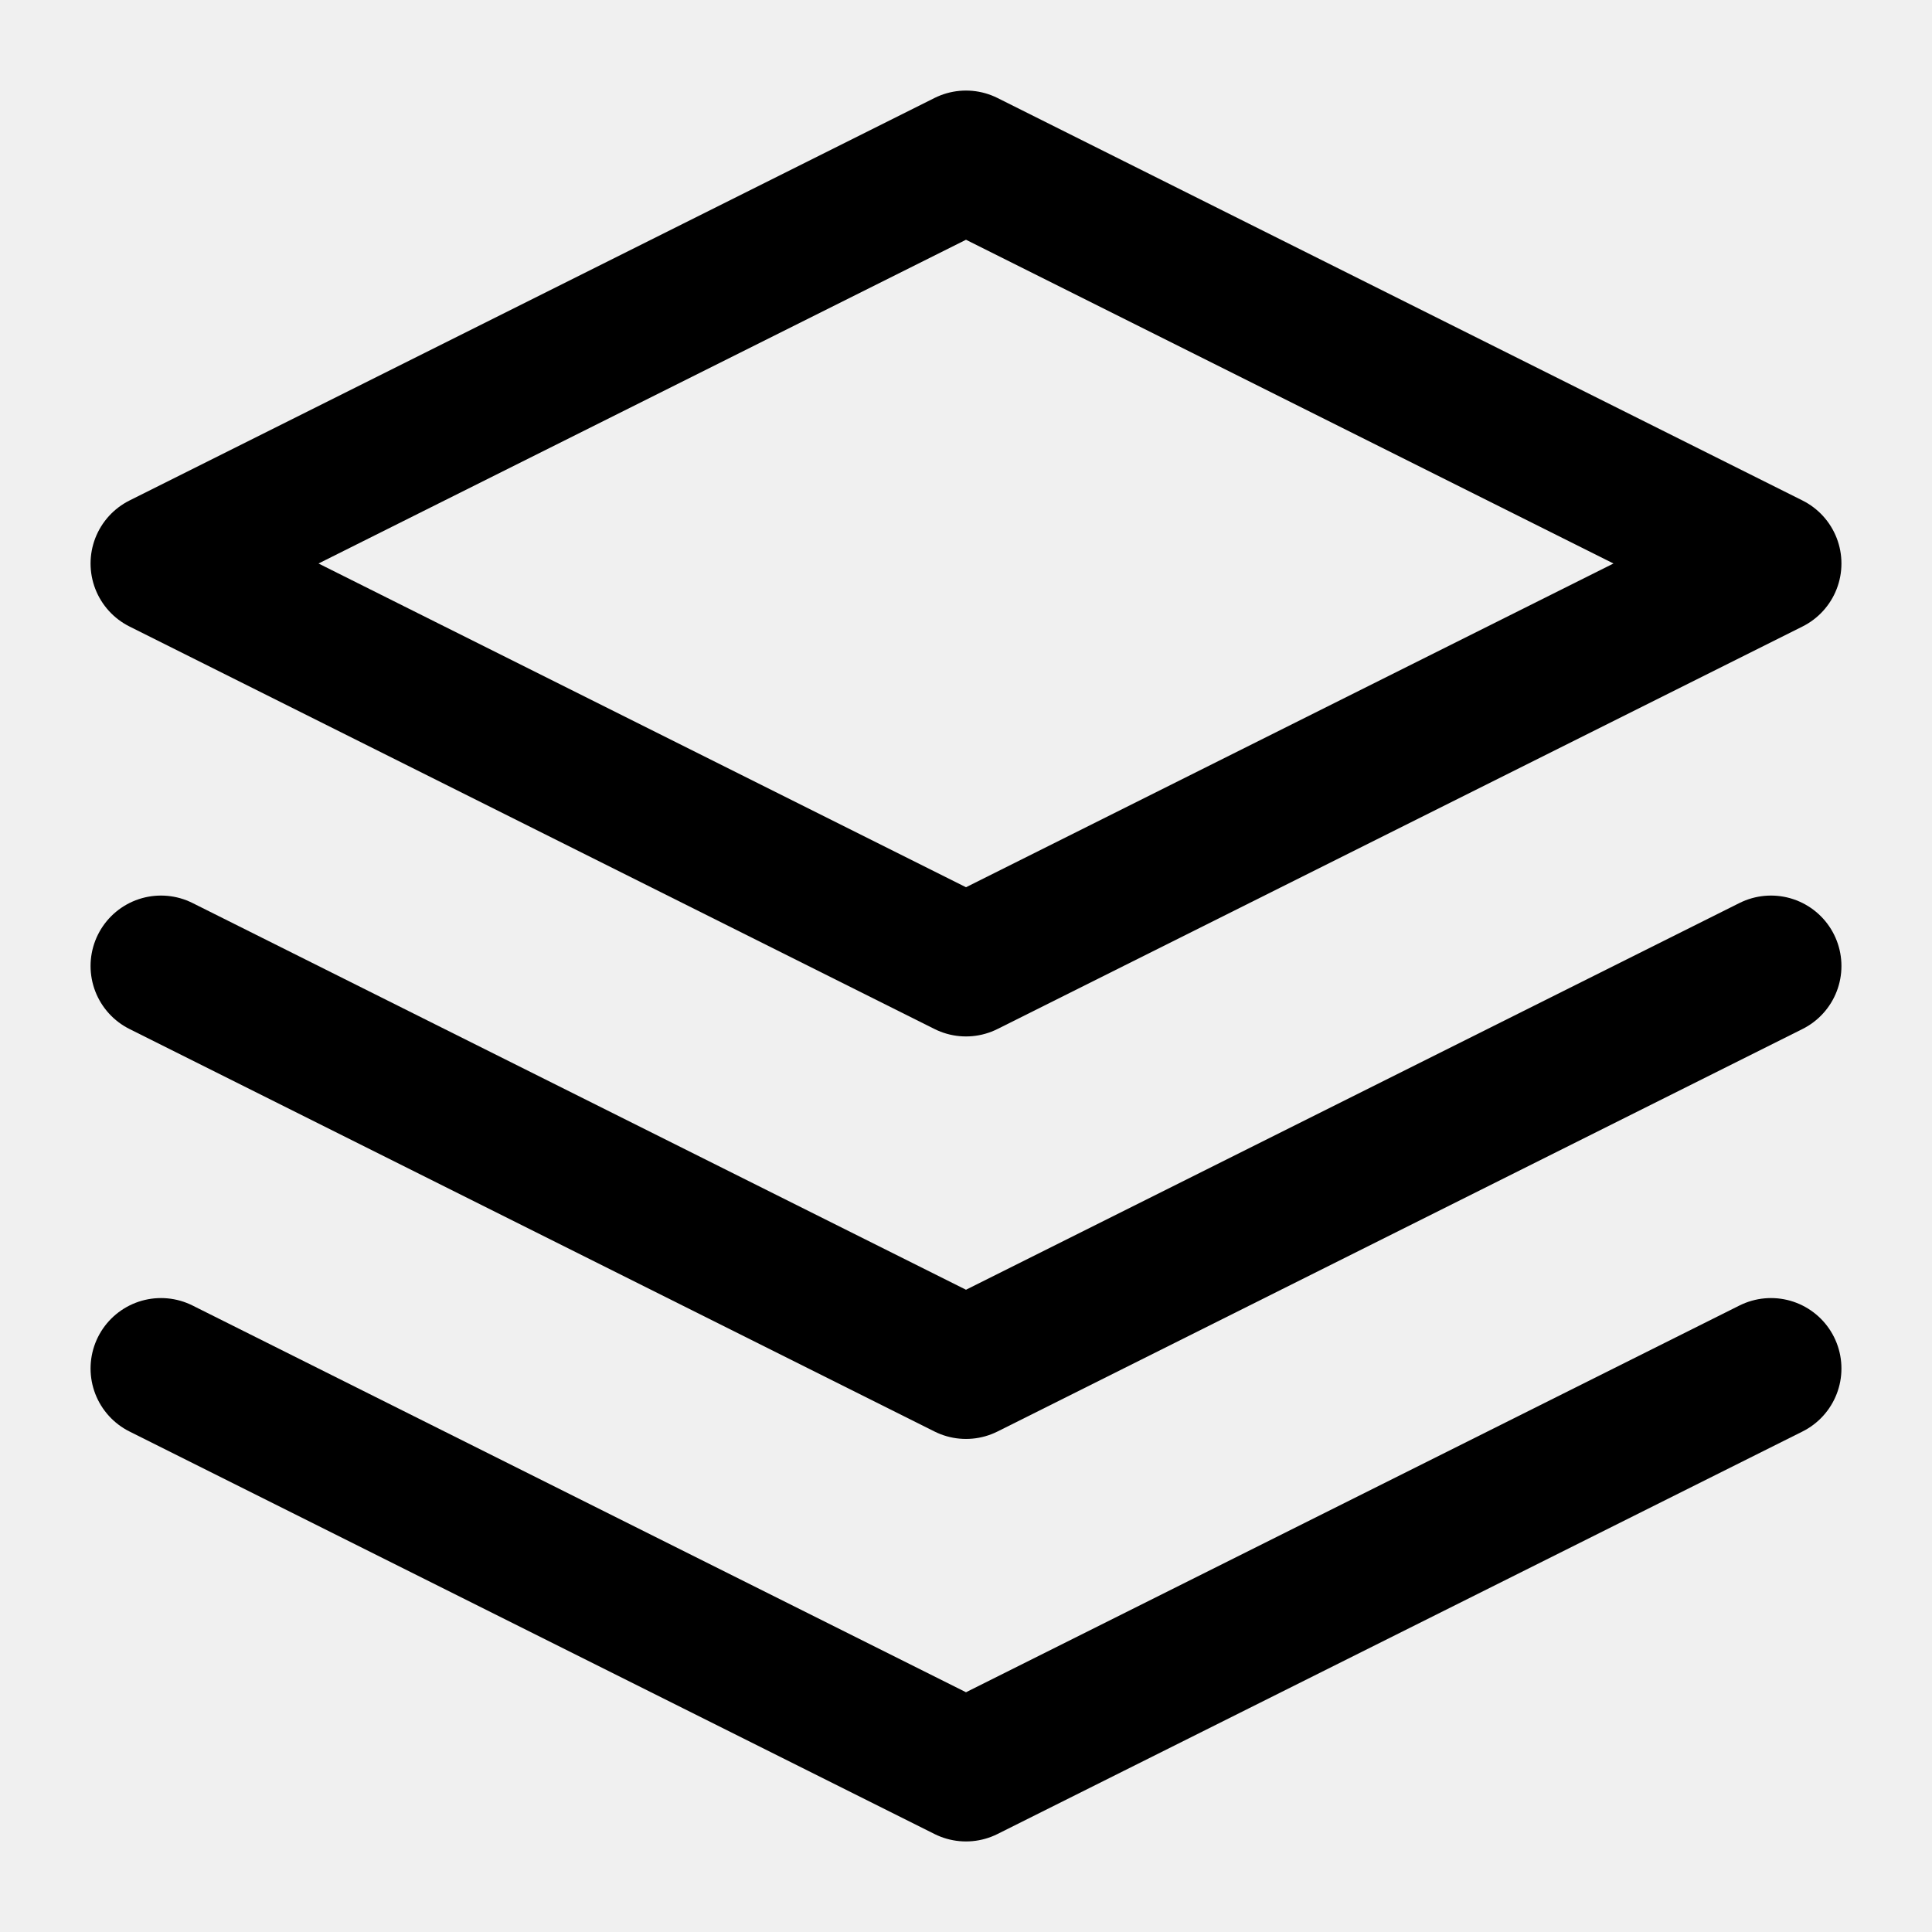
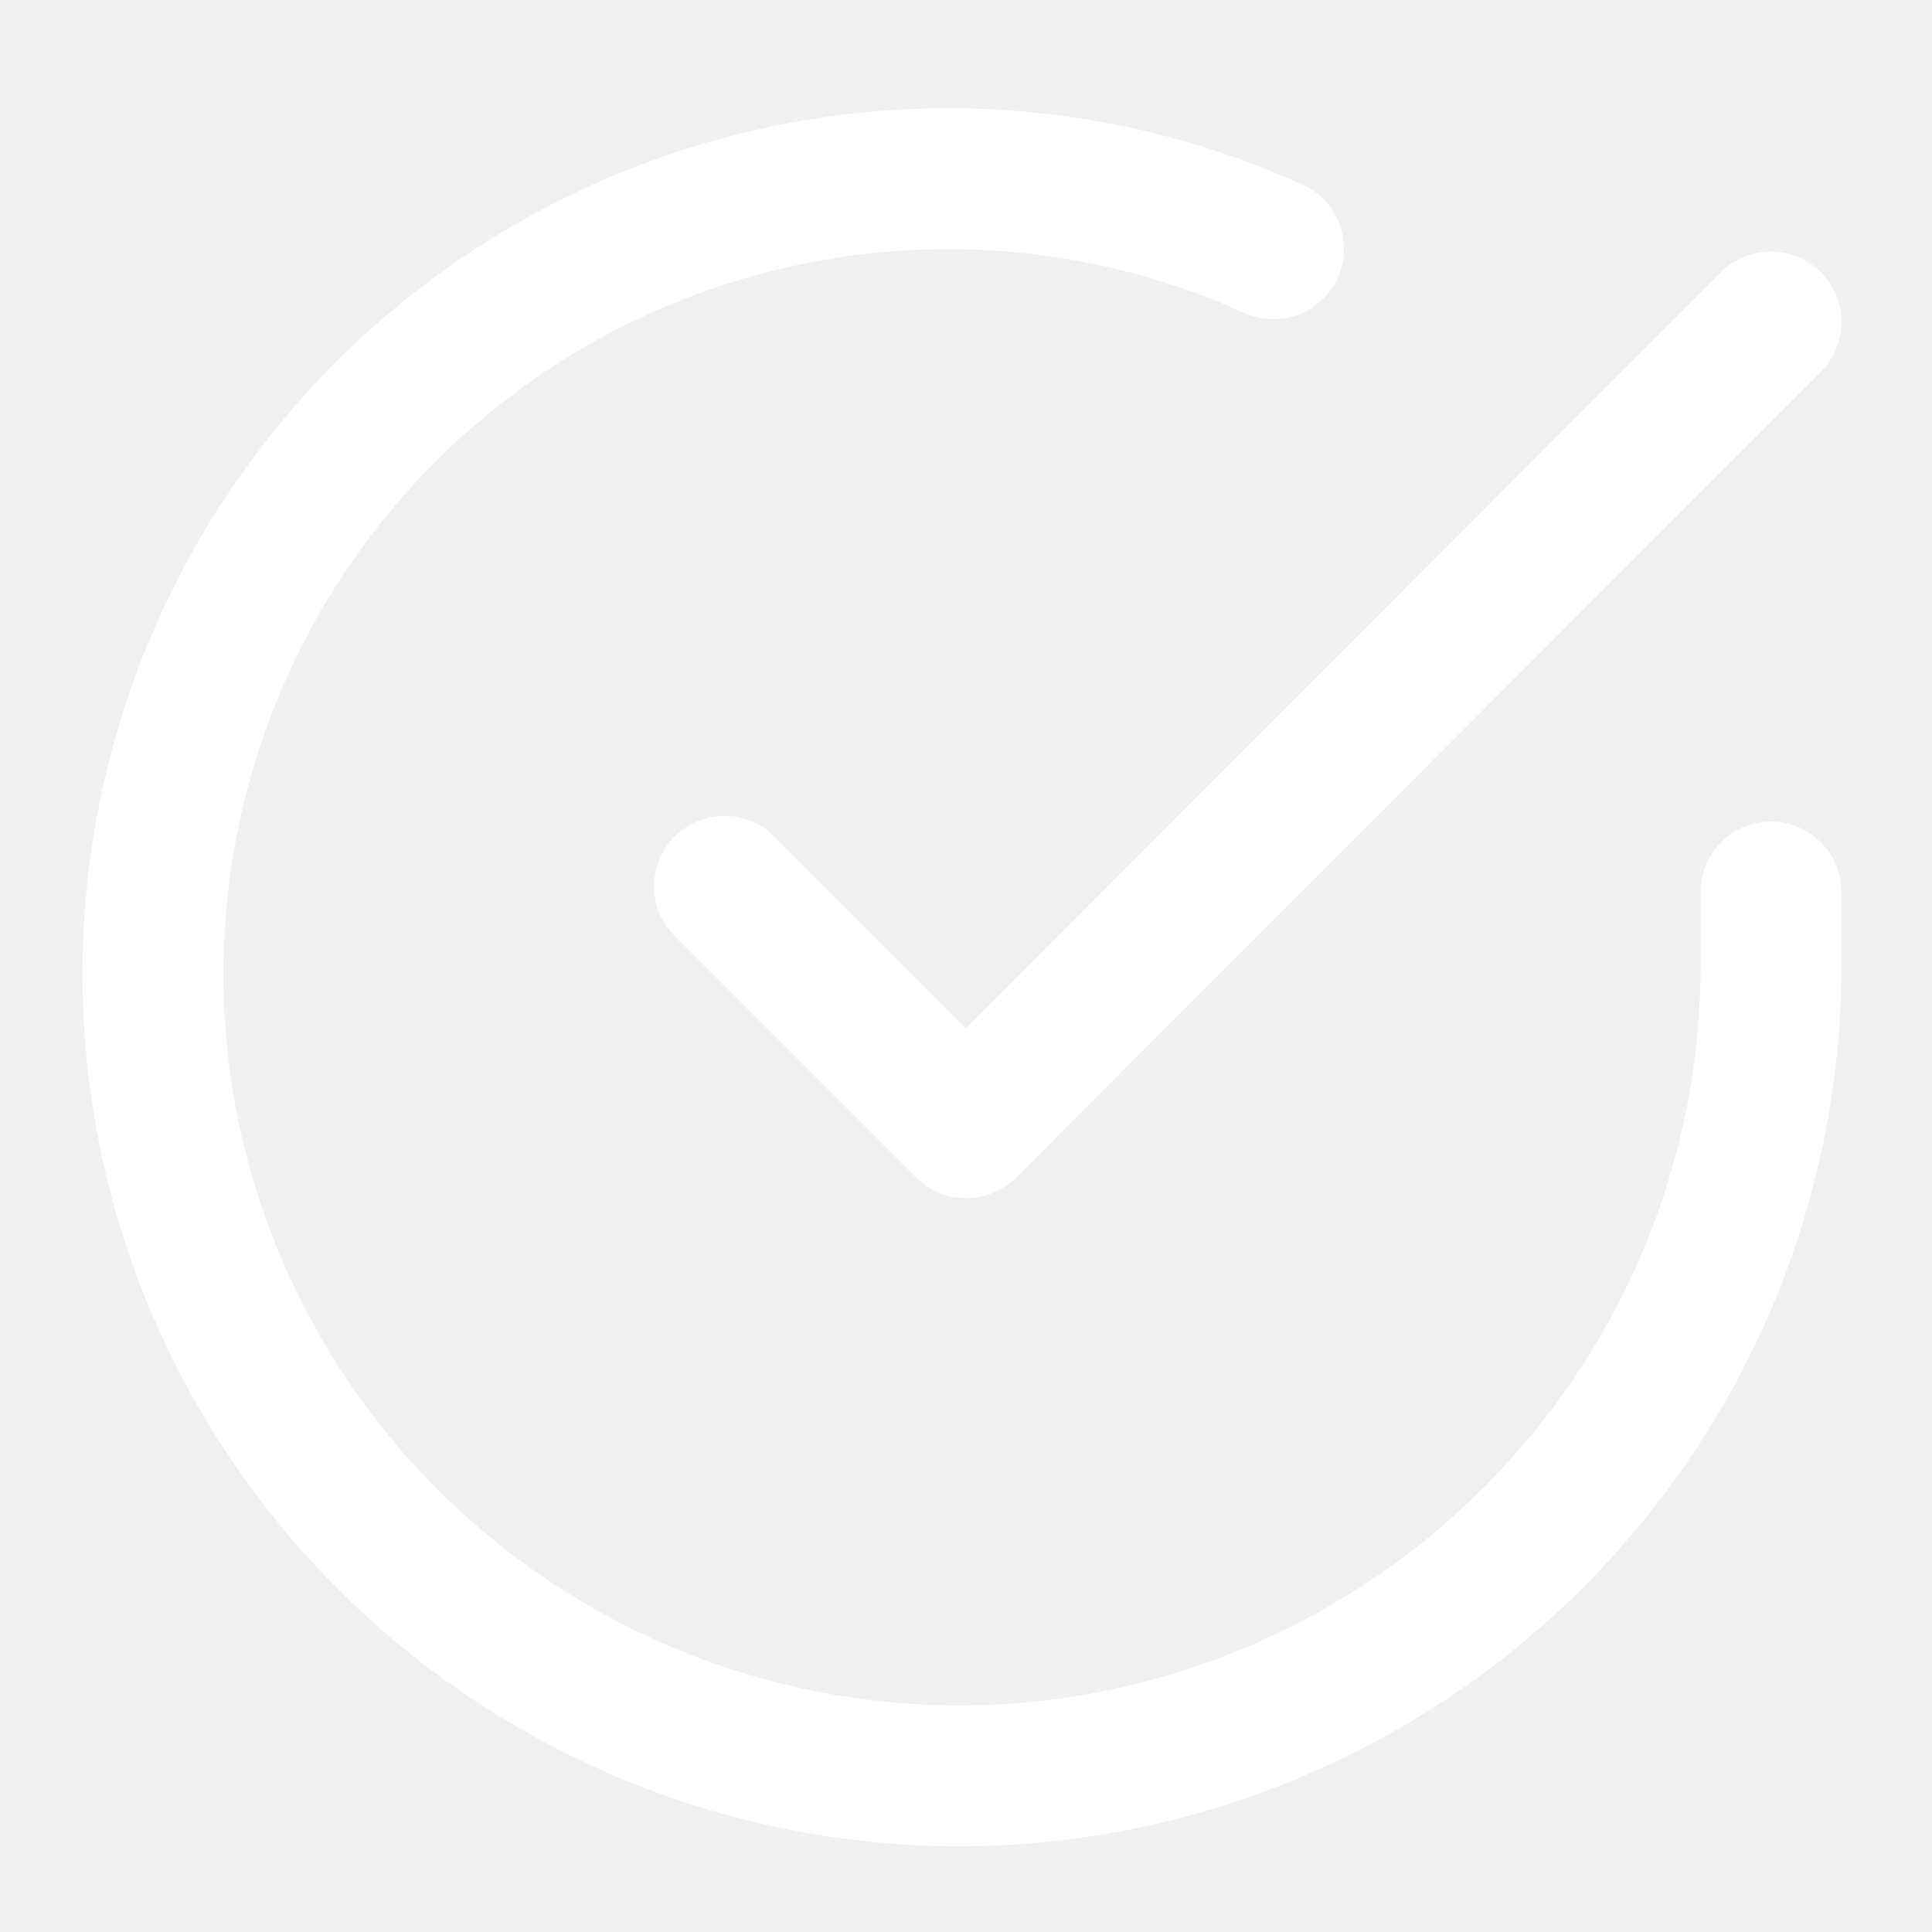
<svg xmlns="http://www.w3.org/2000/svg" width="24" height="24" viewBox="0 0 24 24" fill="none">
-   <path d="M12 2L2 7L12 12L22 7L12 2Z" stroke="currentColor" stroke-width="1.75" stroke-linejoin="round" />
-   <path d="M2 17L12 22L22 17" stroke="currentColor" stroke-width="1.75" stroke-linecap="round" stroke-linejoin="round" />
-   <path d="M2 12L12 17L22 12" stroke="currentColor" stroke-width="1.75" stroke-linecap="round" stroke-linejoin="round" />
+   <path d="M22 11.08V12C21.999 14.156 21.3 16.255 20.009 17.988C18.718 19.722 16.903 20.998 14.835 21.626C12.767 22.255 10.557 22.2 8.524 21.47C6.492 20.74 4.751 19.378 3.56 17.588C2.369 15.797 1.792 13.674 1.916 11.531C2.04 9.387 2.856 7.346 4.243 5.711C5.629 4.076 7.508 2.937 9.598 2.464C11.689 1.99 13.87 2.209 15.82 3.09M22 4L12 14.01L9 11.01" stroke="white" stroke-width="1.75" stroke-linecap="round" stroke-linejoin="round" />
</svg>
